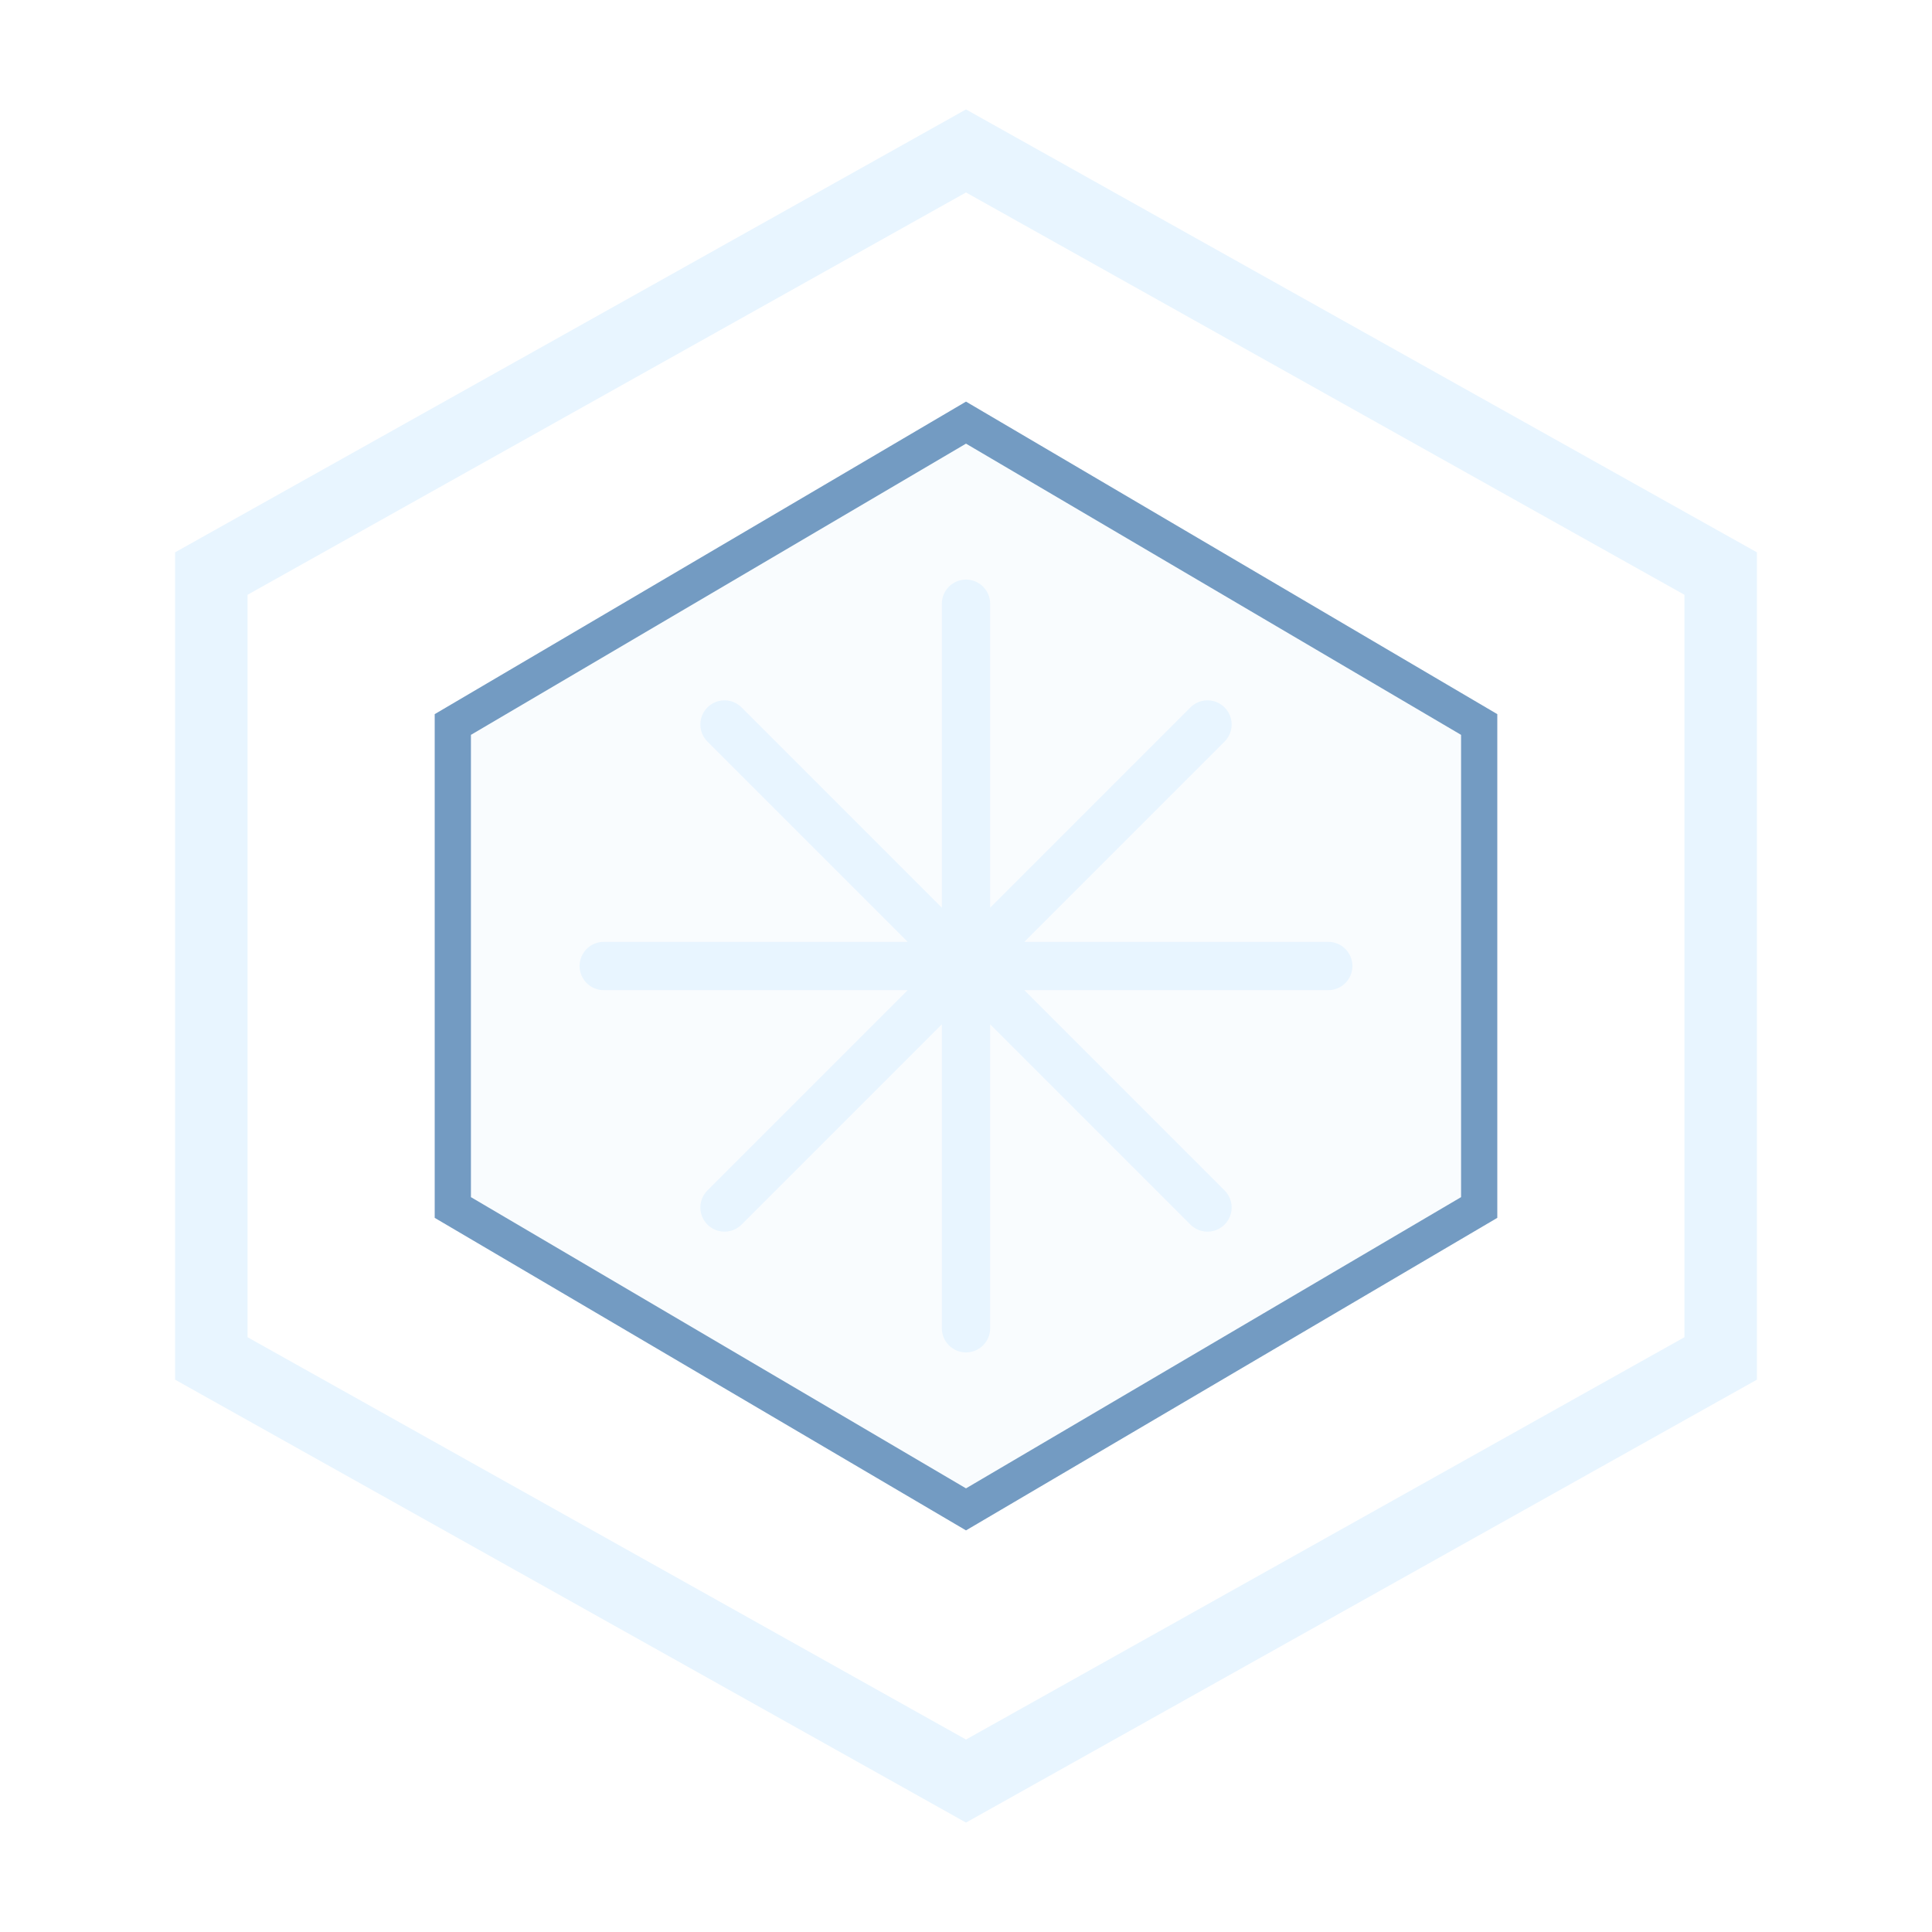
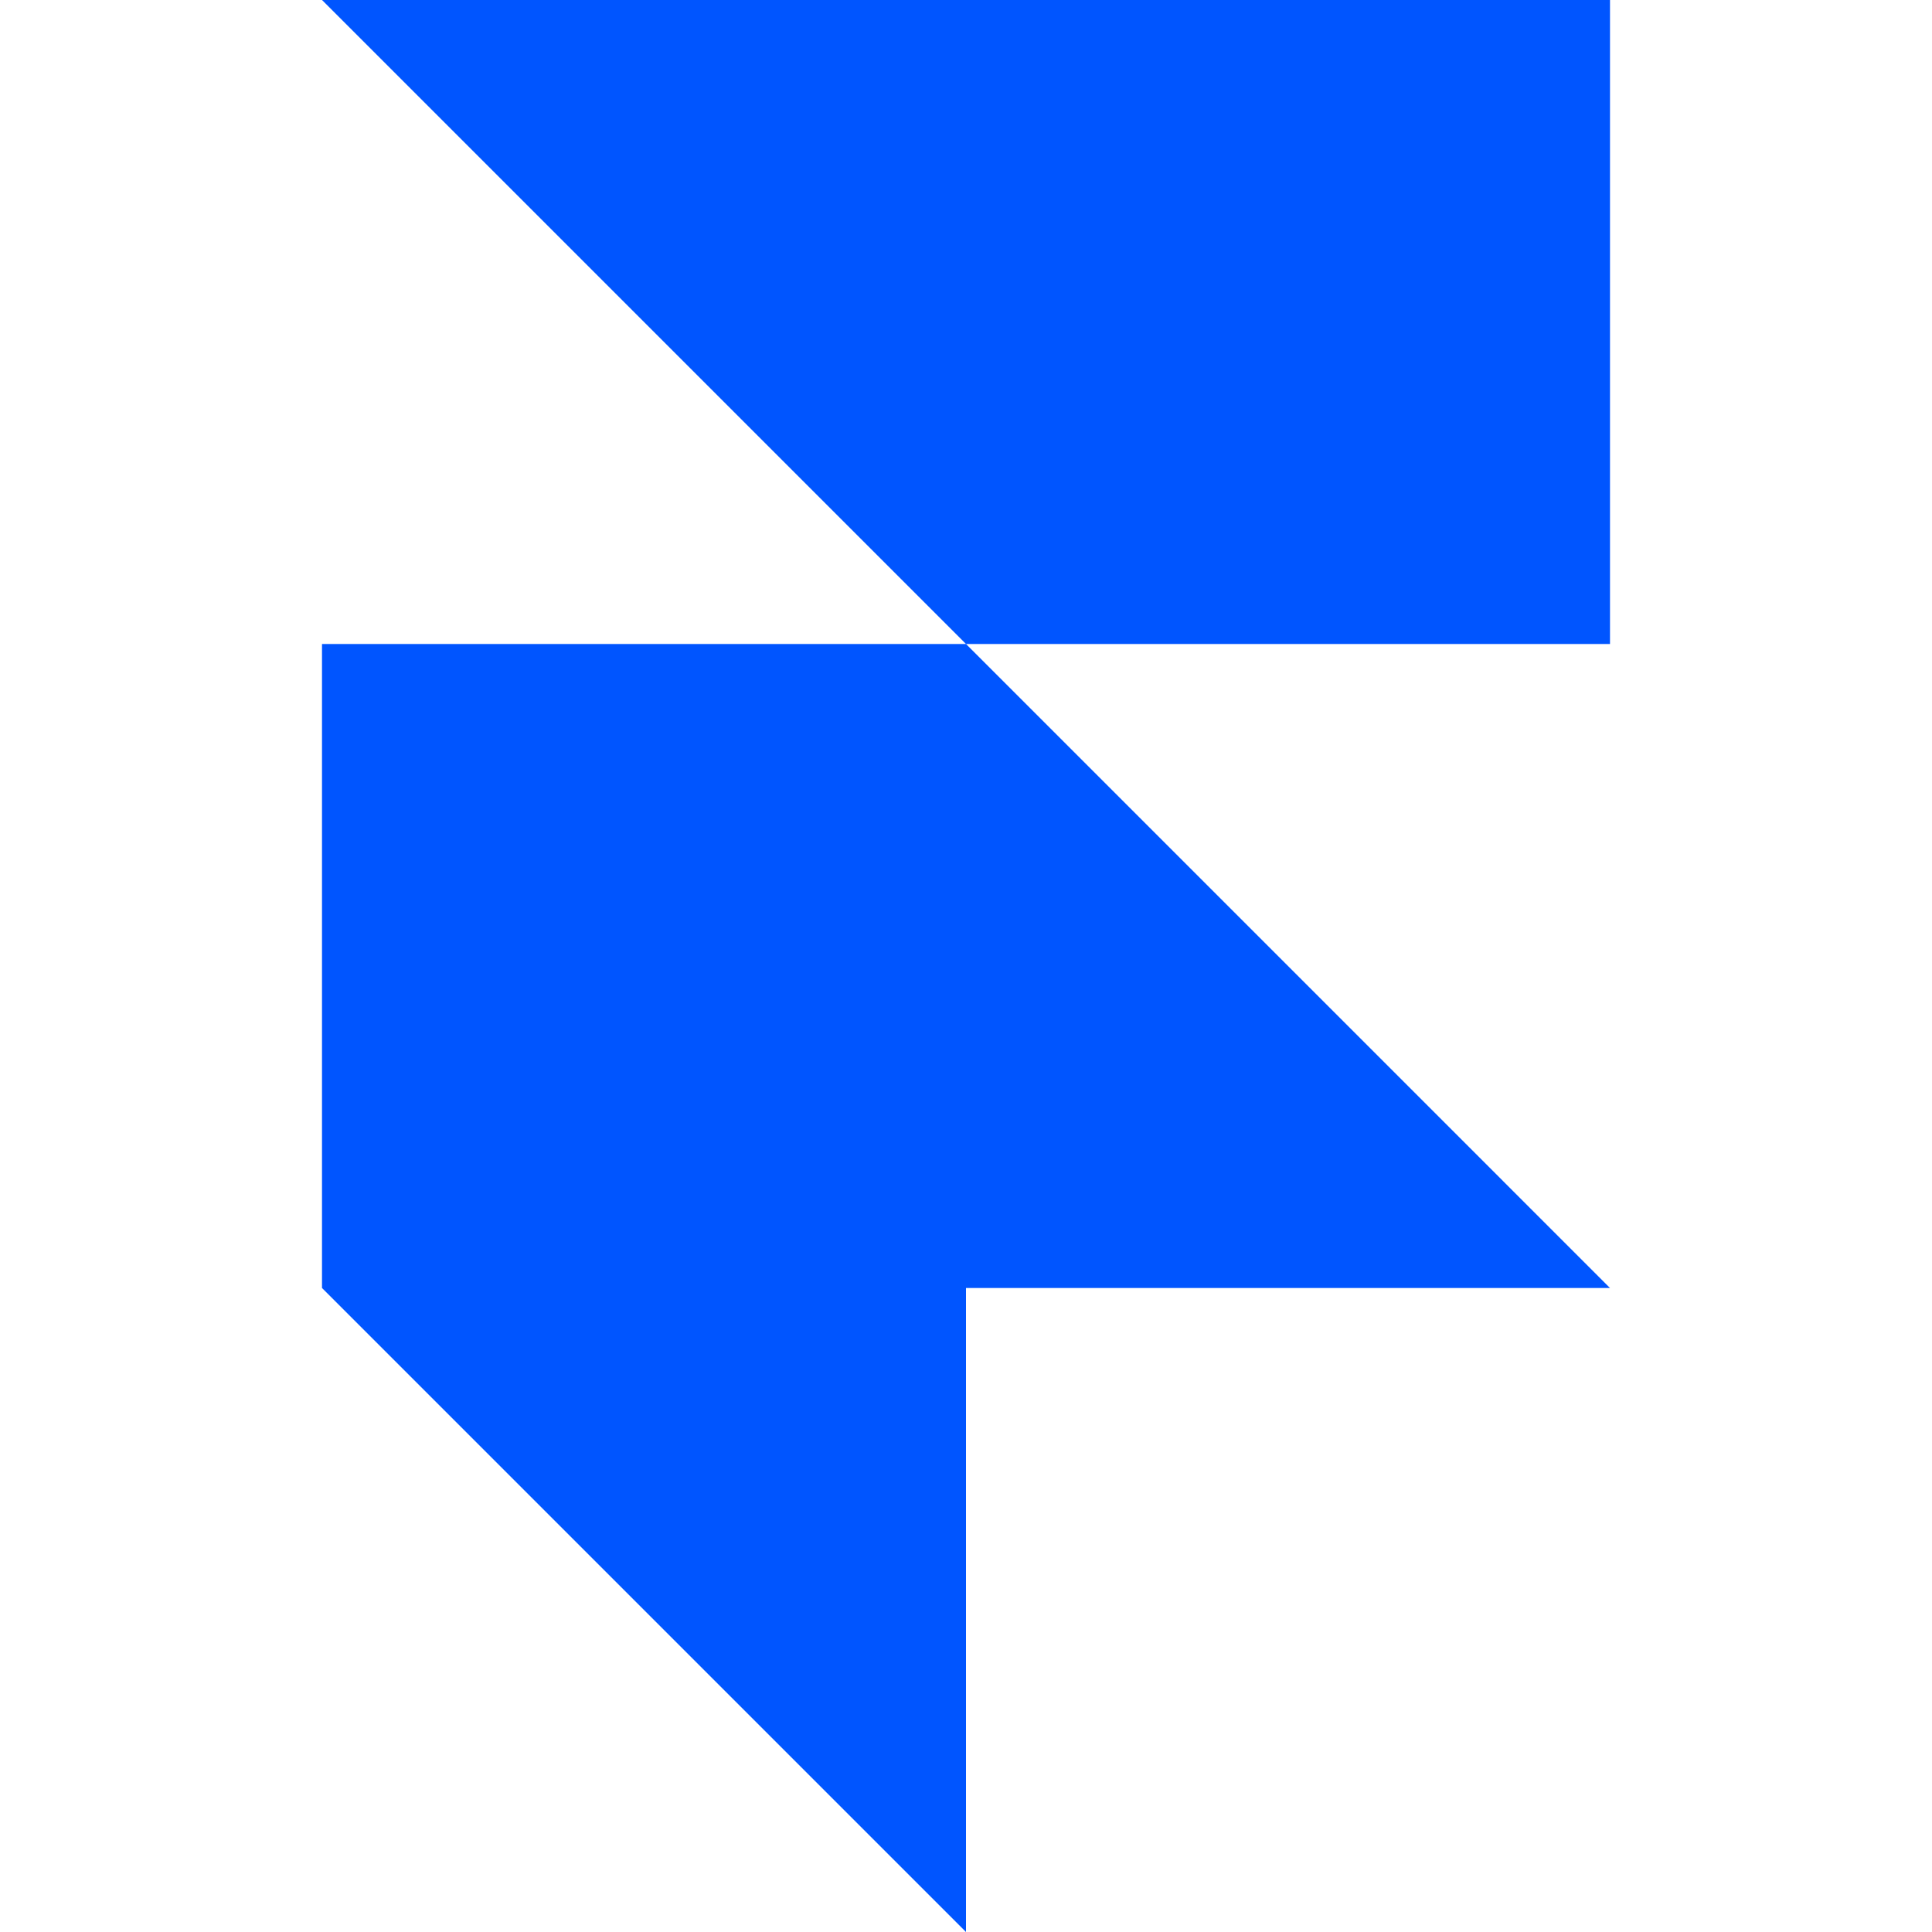
- <svg xmlns="http://www.w3.org/2000/svg" viewBox="0 0 64 64">
-   <defs>
-     <linearGradient id="ice" x1="8" y1="5" x2="56" y2="59">
-       <stop stop-color="#E8F5FF" />
-       <stop offset="1" stop-color="#8FB6DC" />
-     </linearGradient>
-   </defs>
-   <path d="M32 5 57 19v26L32 59 7 45V19Z" fill="none" stroke="url(#ice)" stroke-width="2.4" />
-   <path d="M32 14 49 24v16L32 50 15 40V24Z" fill="#B9D5EF" fill-opacity=".08" stroke="#739BC2" stroke-width="1.2" />
-   <path d="M32 20v24M20 32h24M24 24l16 16m0-16L24 40" stroke="url(#ice)" stroke-width="1.6" stroke-linecap="round" />
+ <svg xmlns="http://www.w3.org/2000/svg" fill="#0055FF" role="img" viewBox="0 0 24 24">
+   <path d="M4 0h16v8h-8zM4 8h8l8 8H4zM4 16h8v8z" />
</svg>
